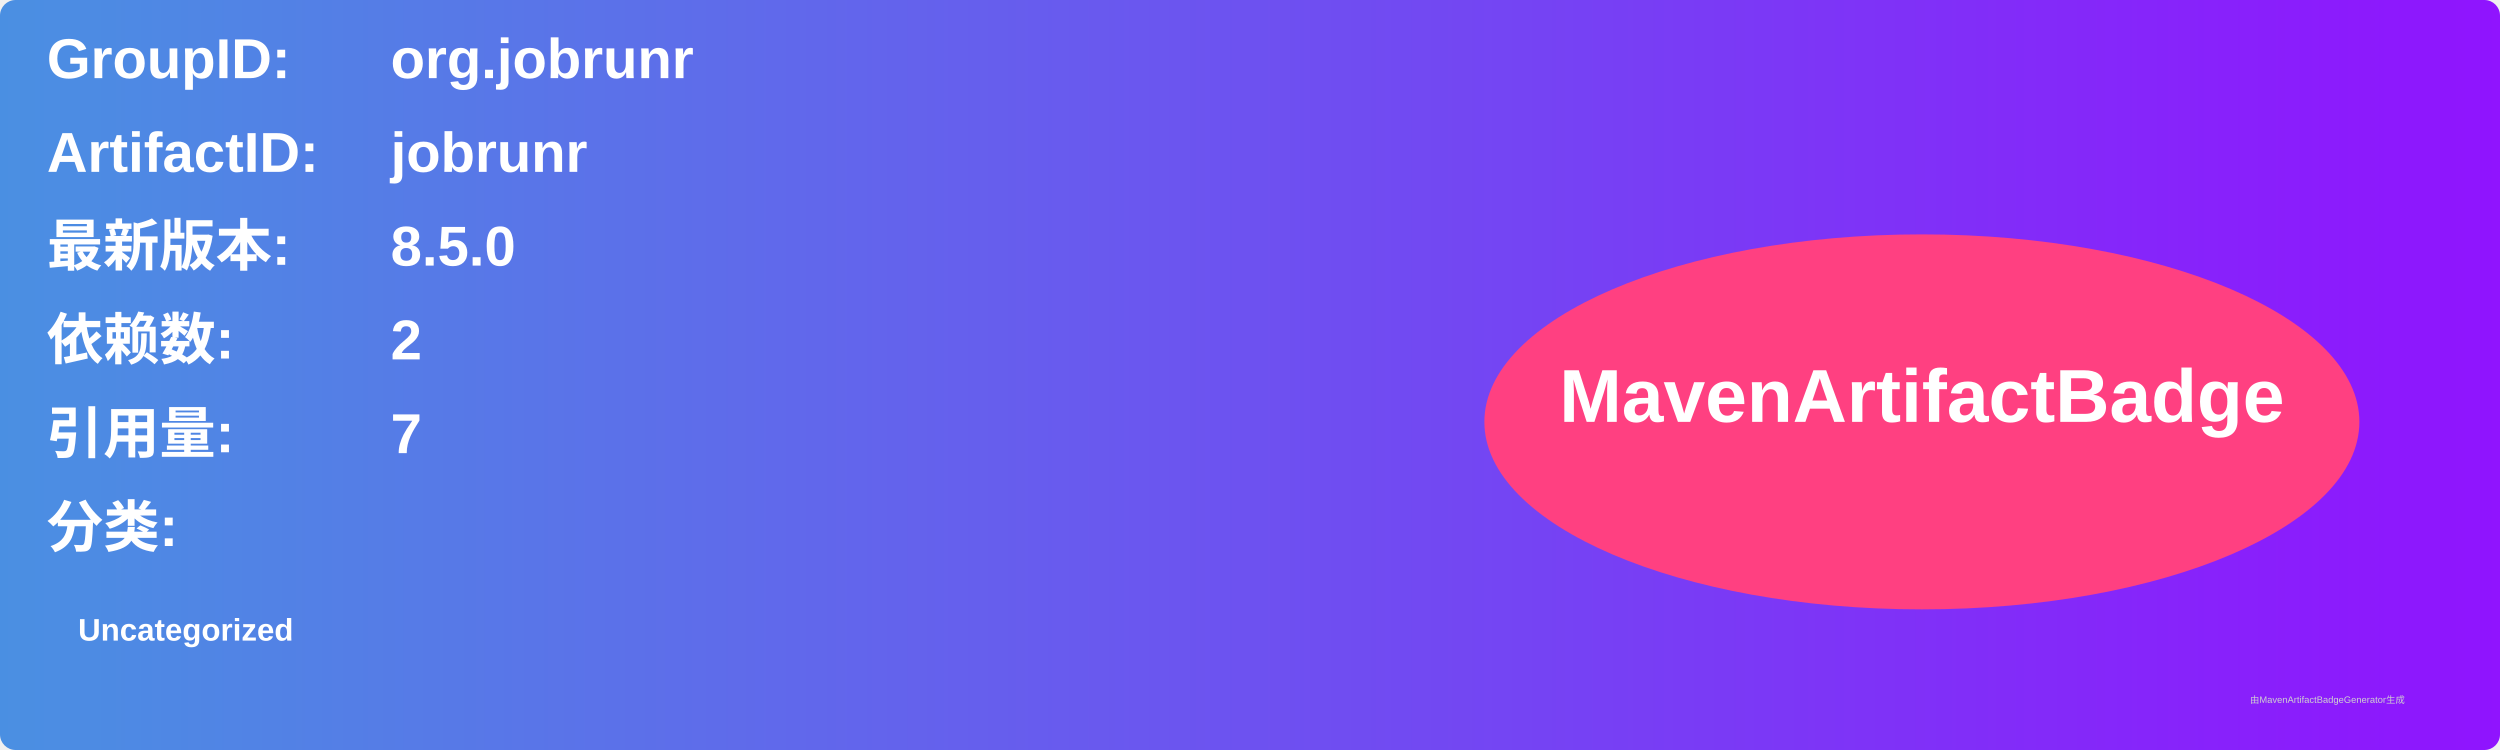
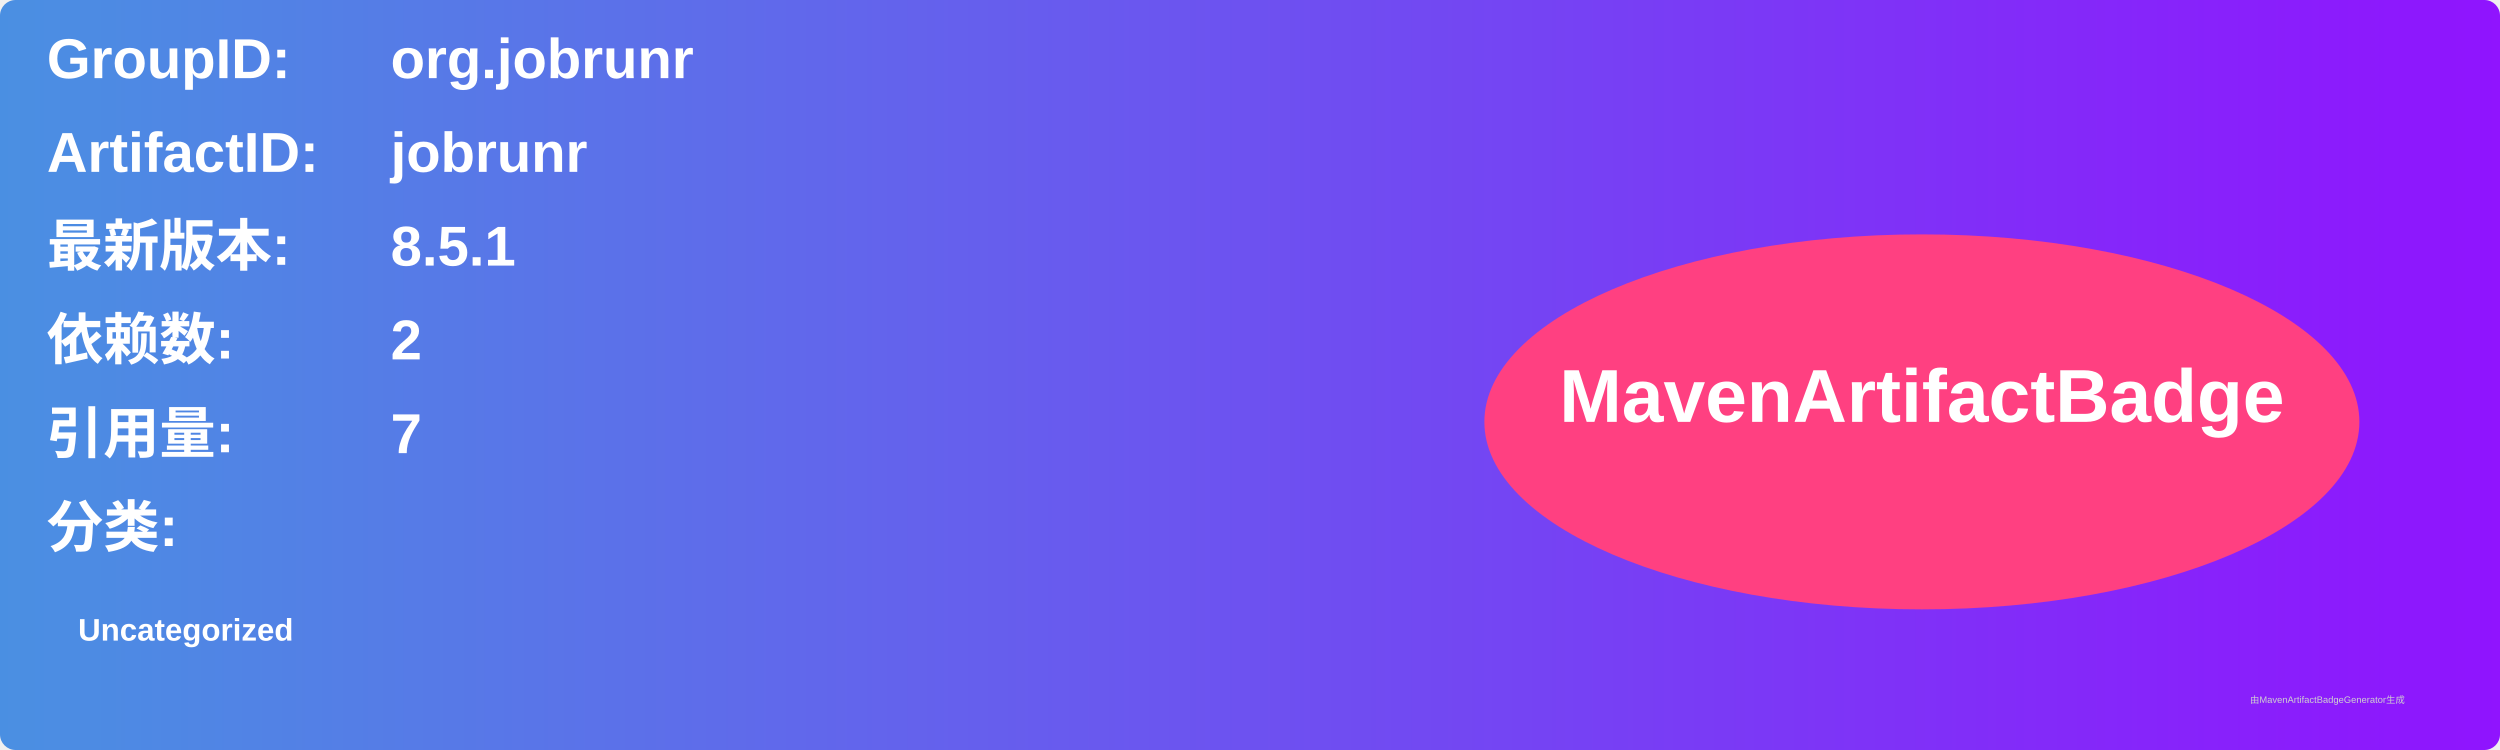
<svg xmlns="http://www.w3.org/2000/svg" width="800" height="240" viewBox="0 0 800 240">
  <linearGradient id="grad" x1="0%" y1="0%" x2="100%" y2="0%">
    <stop offset="0%" stop-color="#4a90e2" />
    <stop offset="100%" stop-color="#9013fe" />
  </linearGradient>
  <rect width="100%" height="100%" rx="5" ry="5" fill="url(#grad)" />
  <g transform="translate(15, 15)">
    <text x="0" y="10" font-family="Arial" font-size="18" fill="white" font-weight="bold" width="260">GroupID:</text>
    <text x="110" y="10" font-family="Arial" font-size="18" fill="white" font-weight="bold" width="460">org.jobrunr</text>
    <text x="0" y="40" font-family="Arial" font-size="18" fill="white" font-weight="bold" width="260">ArtifactID:</text>
    <text x="110" y="40" font-family="Arial" font-size="18" fill="white" font-weight="bold" width="460">jobrunr</text>
    <text x="0" y="70" font-family="Arial" font-size="18" fill="white" font-weight="bold">最新版本:</text>
    <text x="110" y="70" font-family="Arial" font-size="18" fill="white" font-weight="bold">
-       <tspan font-weight="bold">8.5.0</tspan>
+       <tspan font-weight="bold">8.5.1</tspan>
    </text>
    <text x="0" y="100" font-family="Arial" font-size="18" fill="white" font-weight="bold">依赖数: </text>
    <text x="110" y="100" font-family="Arial" font-size="18" fill="white">
      <tspan font-weight="bold">2</tspan>
    </text>
    <text x="0" y="130" font-family="Arial" font-size="18" fill="white" font-weight="bold">引用量: </text>
    <text x="110" y="130" font-family="Arial" font-size="18" fill="white">
      <tspan font-weight="bold">7</tspan>
    </text>
    <text x="0" y="160" font-family="Arial" font-size="18" fill="white" font-weight="bold">分类:</text>
    <text x="10" y="190" font-family="Arial" font-size="10" fill="white">
      <tspan font-weight="bold">Uncategorized</tspan>
    </text>
    <ellipse cx="600" cy="120" rx="140" ry="60" fill="#ff4081" />
    <text x="600" y="120" text-anchor="middle" font-family="Arial" font-size="24" fill="white" font-weight="bold">MavenArtifactBadge</text>
  </g>
  <text x="720" y="225" font-family="Arial" font-size="3" fill="#d0d0d0">由MavenArtifactBadgeGenerator生成</text>
</svg>
